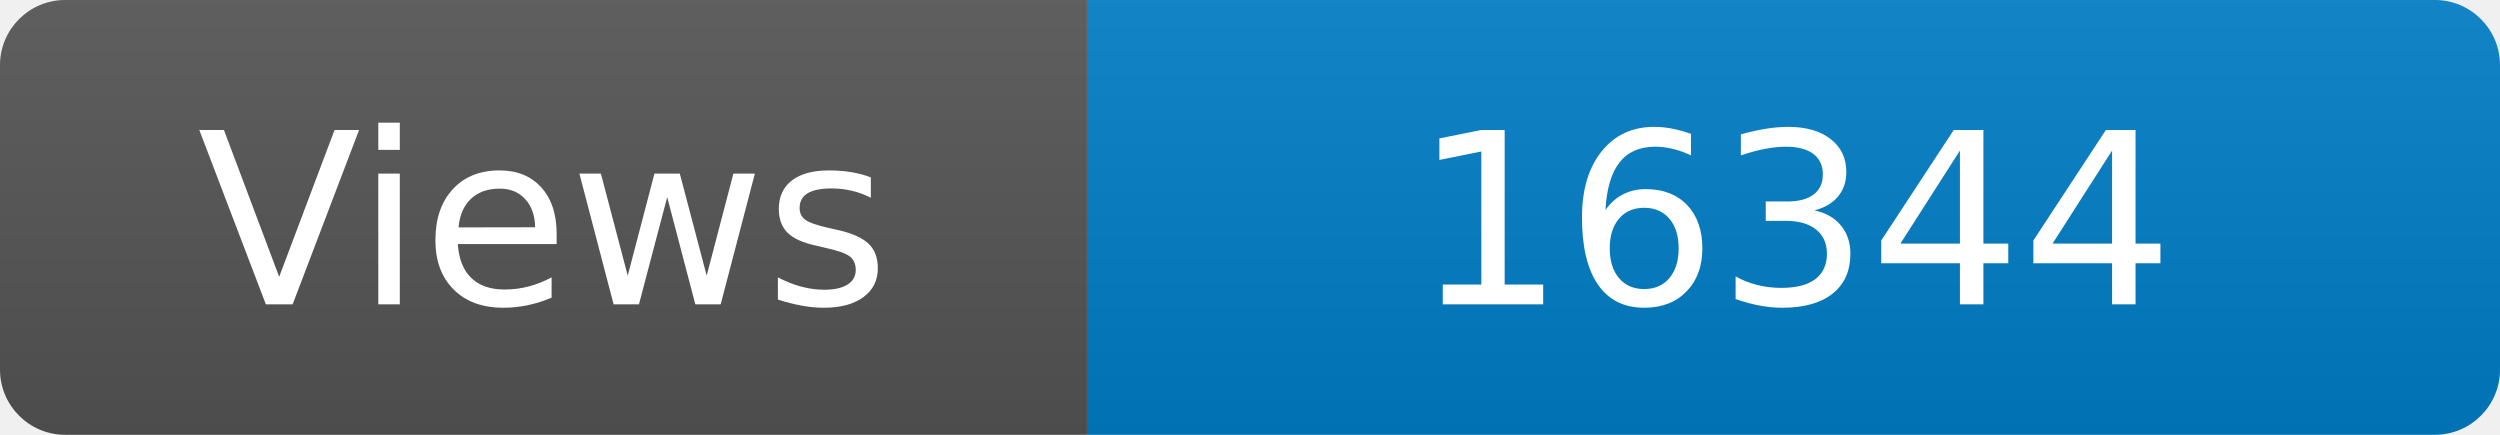
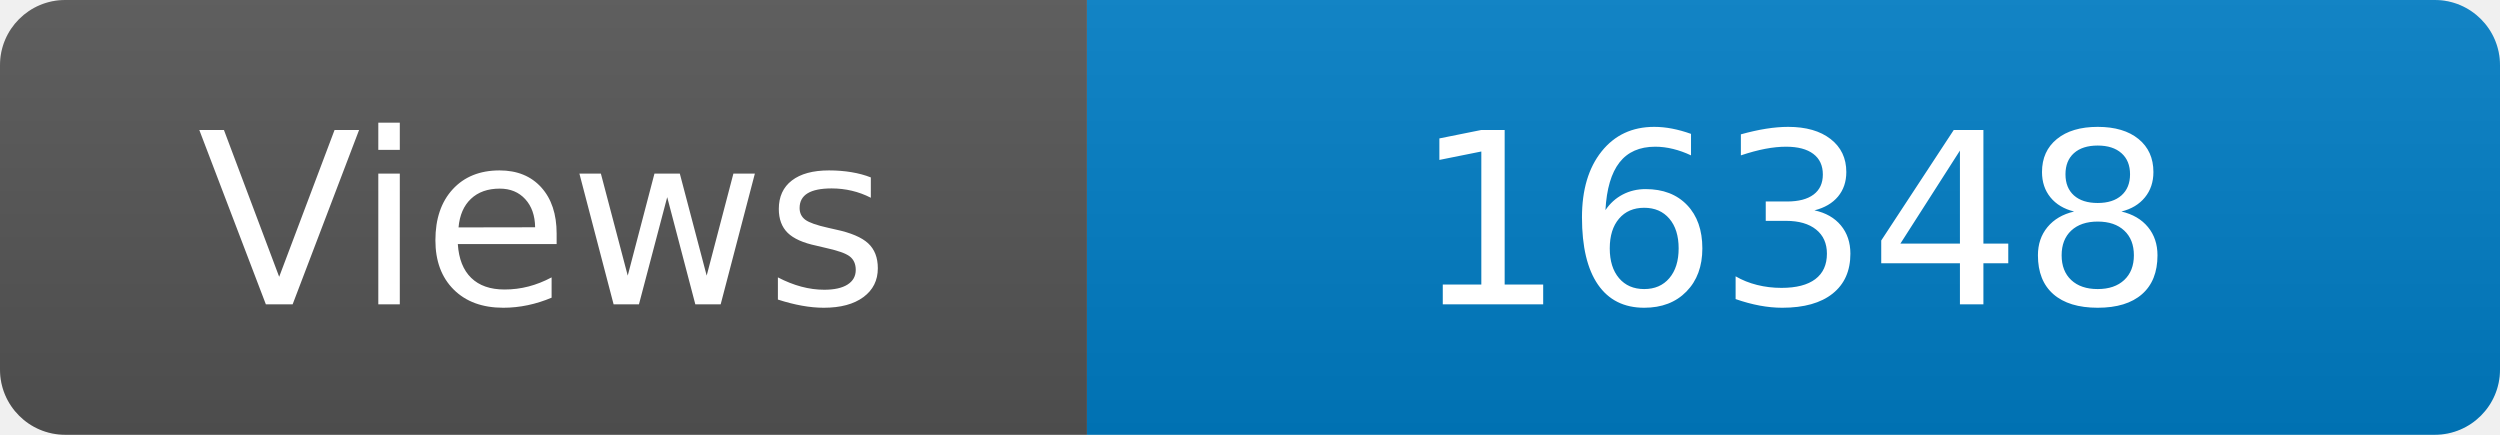
<svg xmlns="http://www.w3.org/2000/svg" width="115" height="20" role="img" aria-label="Maintained?: yes">
  <linearGradient id="s" x2="0" y2="100%">
    <stop offset="0" stop-color="#bbb" stop-opacity=".1" />
    <stop offset="1" stop-opacity=".1" />
  </linearGradient>
  <clipPath id="r">
    <rect width="115" height="20" rx="3" fill="#fff" />
  </clipPath>
  <g clip-path="url(#r)">
    <rect width="50" height="20" fill="#555" />
    <rect x="50" width="160" height="20" fill="#007ec6" />
    <rect width="115" height="20" fill="url(#s)" />
  </g>
  <g fill="#fff" text-anchor="middle" font-family="Verdana,Geneva,DejaVu Sans,sans-serif" font-size="110">
    <text x="250" y="140" transform="scale(.1)" fill="#fff">Views</text>
-     <text x="825" y="140" transform="scale(.1)" fill="#fff">16344</text>
+     <text x="825" y="140" transform="scale(.1)" fill="#fff">16348</text>
  </g>
</svg>
